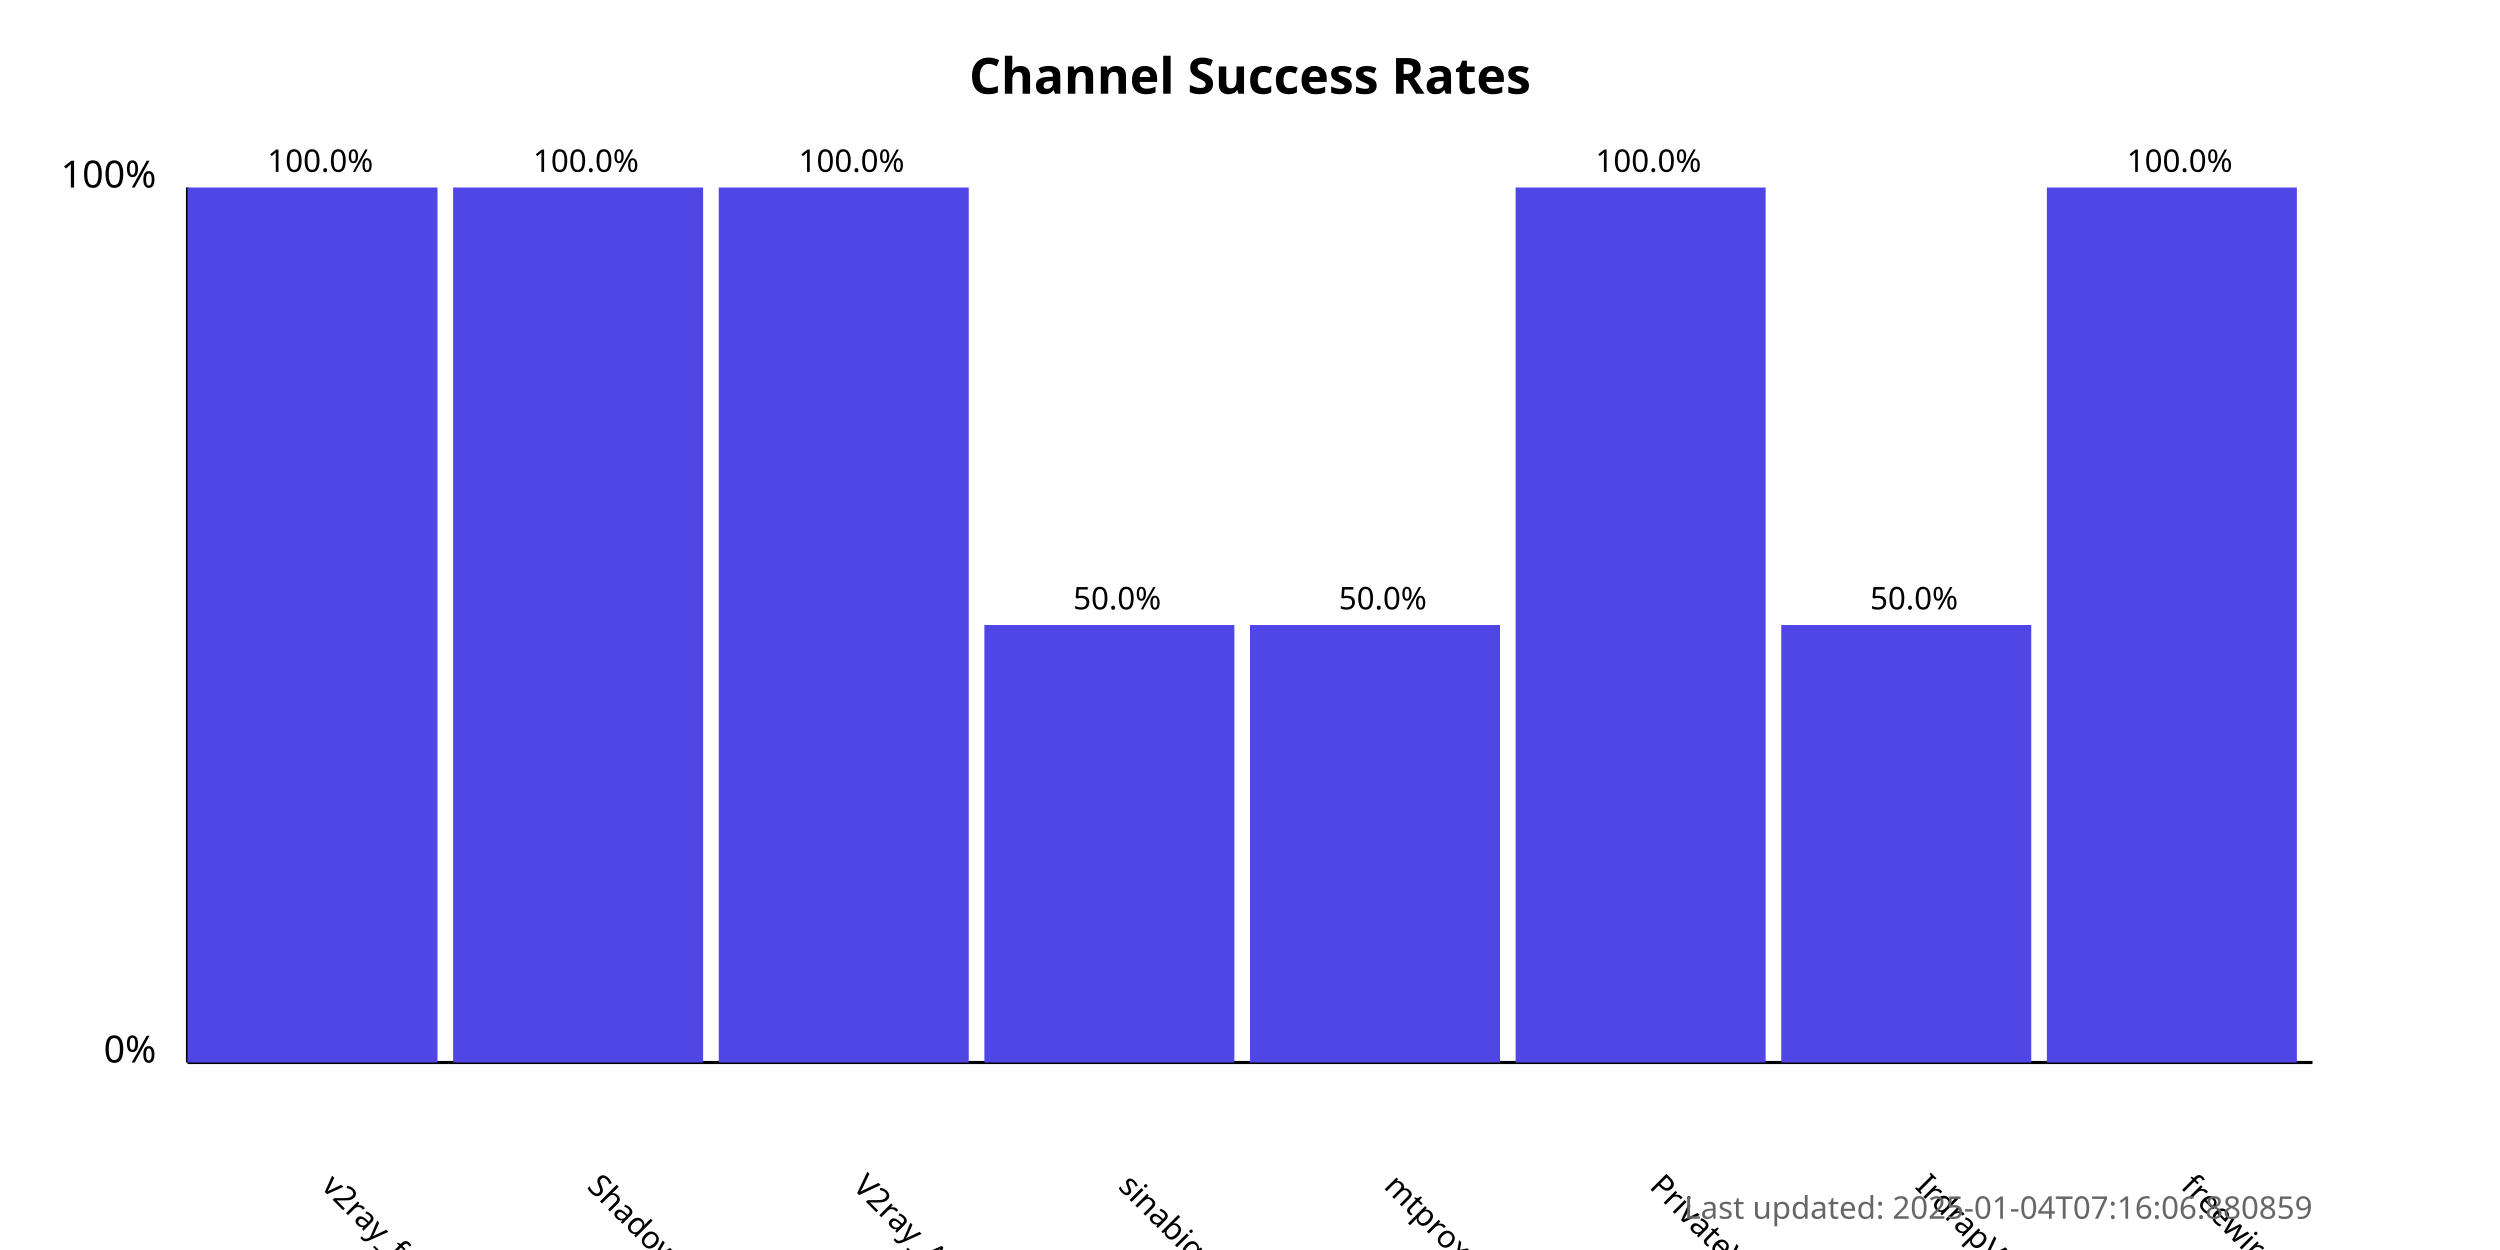
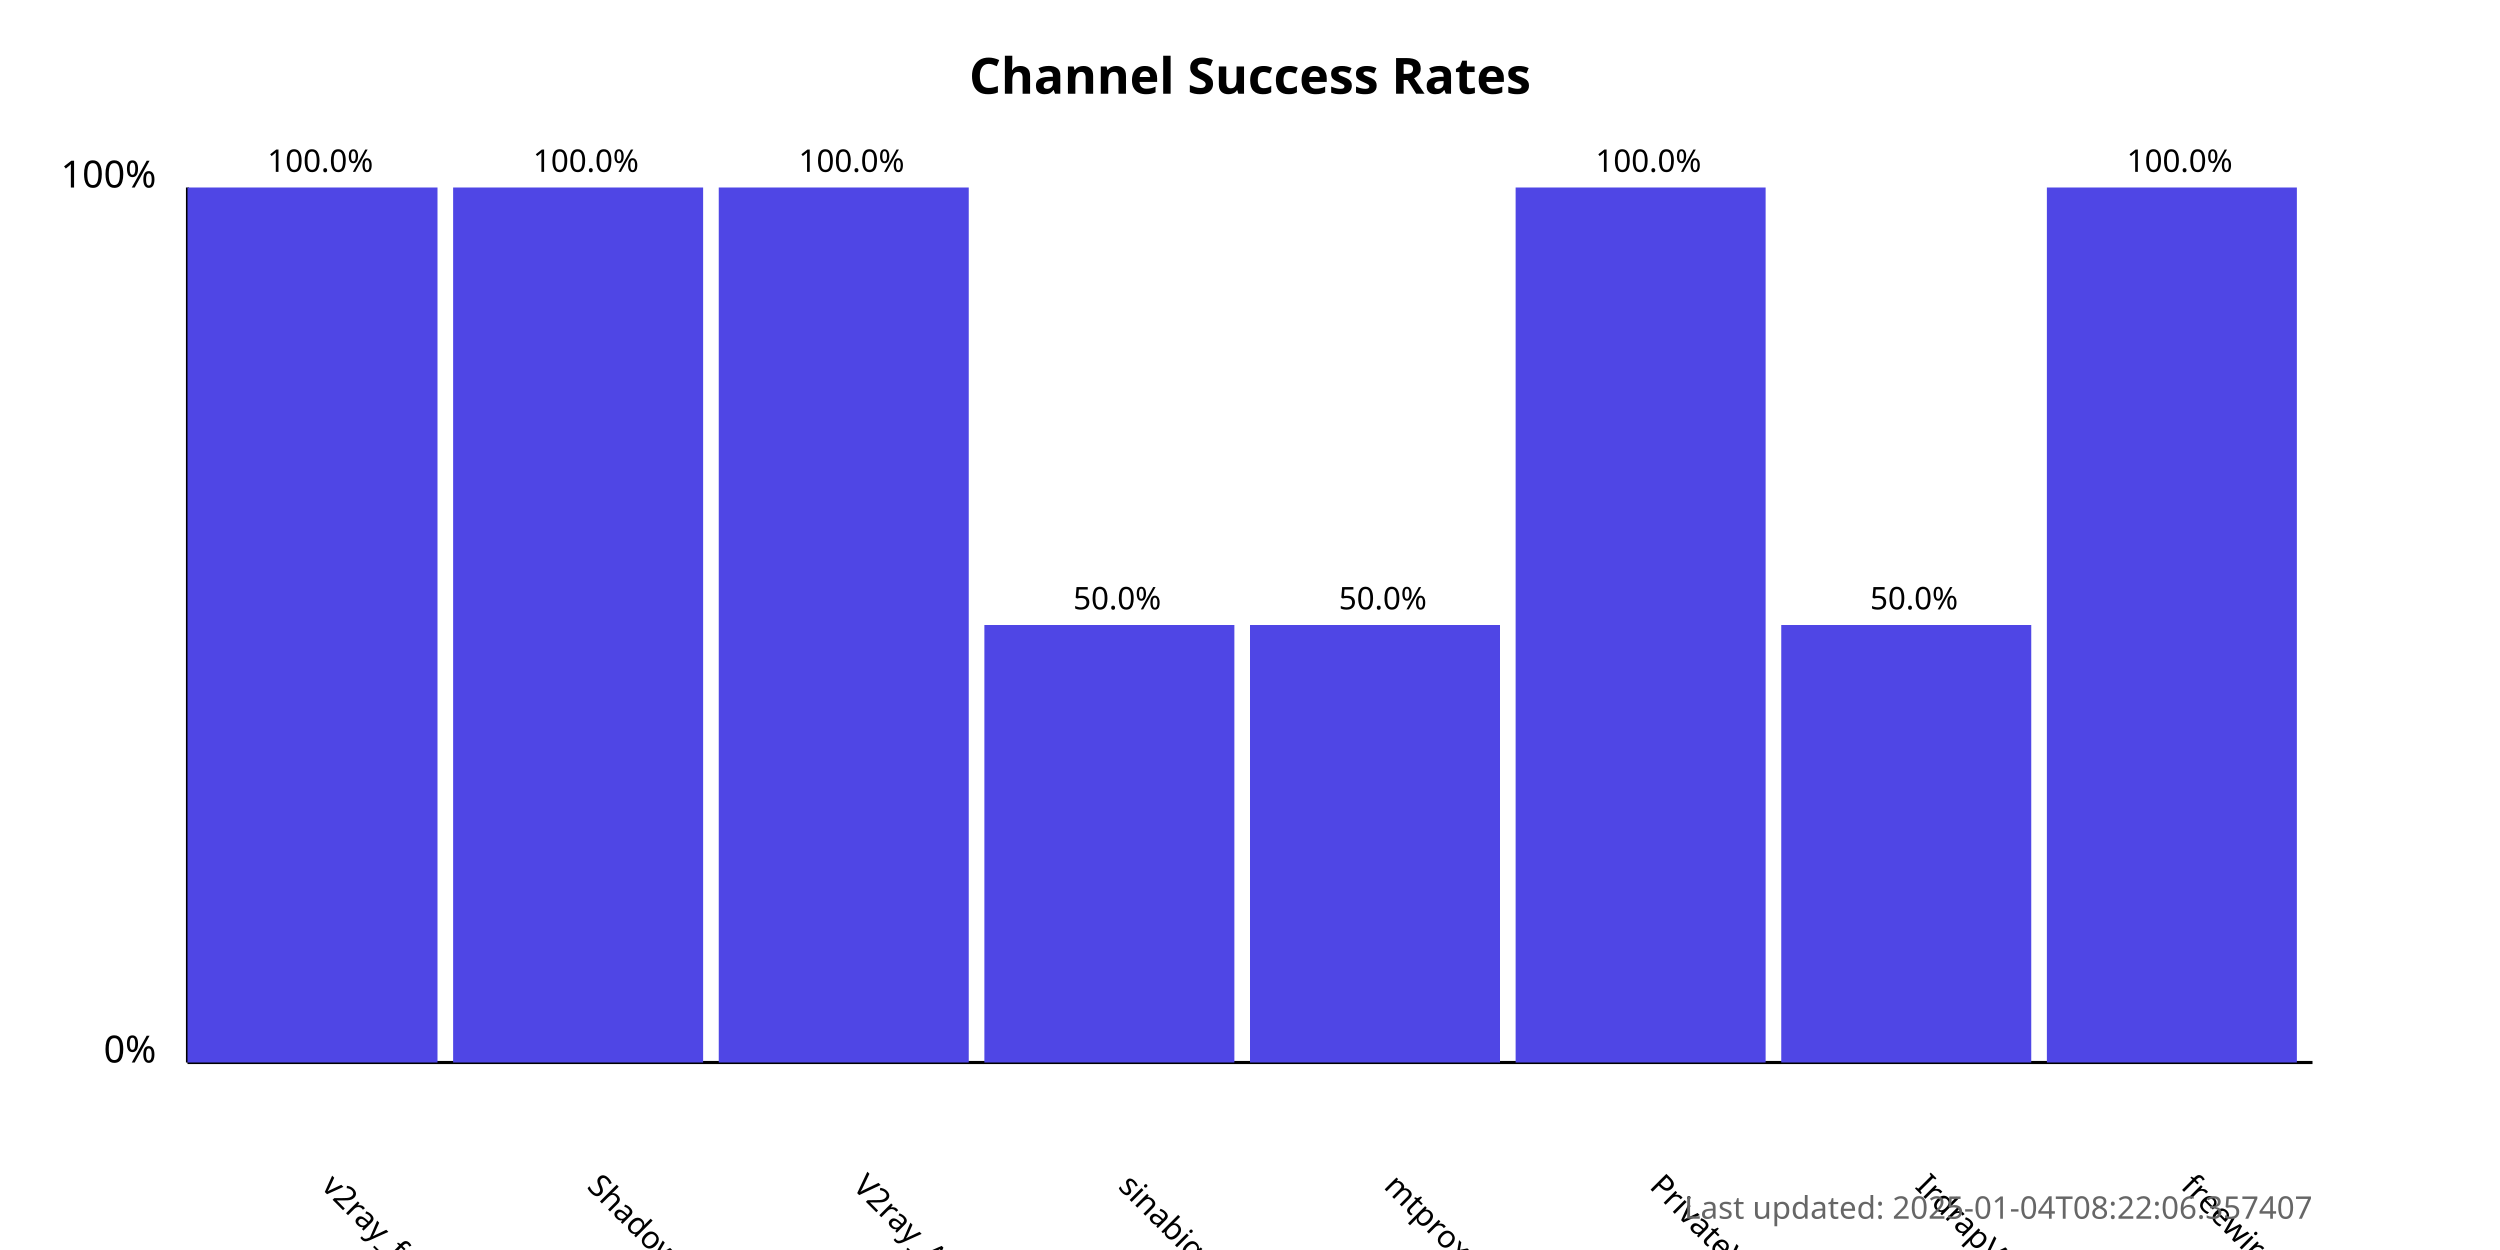
<svg xmlns="http://www.w3.org/2000/svg" width="800" height="400">
  <style>
            .chart-title { font: bold 16px sans-serif; }
            .axis-label { font: 12px sans-serif; }
            .tick-label { font: 10px sans-serif; }
            .bar { fill: #4f46e5; }
            .bar:hover { fill: #6366f1; }
            .timestamp { font: 10px sans-serif; fill: #666; }
        </style>
  <text x="400.0" y="30" text-anchor="middle" class="chart-title">
            Channel Success Rates
        </text>
  <line x1="60" y1="340" x2="60" y2="60" stroke="black" stroke-width="1" />
  <line x1="60" y1="340" x2="740" y2="340" stroke="black" stroke-width="1" />
  <text x="50" y="340" text-anchor="end" class="axis-label">0%</text>
  <text x="50" y="60" text-anchor="end" class="axis-label">100%</text>
  <g>
    <rect x="60" y="60.0" width="80.0" height="280.0" class="bar" />
    <text x="102.5" y="380" transform="rotate(45, 102.5, 380)" text-anchor="start" class="tick-label">
                v2ray_free_conf
            </text>
    <text x="102.5" y="55.0" text-anchor="middle" class="tick-label">
                100.0%
            </text>
  </g>
  <g>
    <rect x="145.0" y="60.0" width="80.0" height="280.0" class="bar" />
    <text x="187.5" y="380" transform="rotate(45, 187.5, 380)" text-anchor="start" class="tick-label">
                ShadowProxy66
            </text>
    <text x="187.5" y="55.0" text-anchor="middle" class="tick-label">
                100.0%
            </text>
  </g>
  <g>
    <rect x="230.0" y="60.0" width="80.0" height="280.0" class="bar" />
    <text x="272.5" y="380" transform="rotate(45, 272.5, 380)" text-anchor="start" class="tick-label">
                V2ray_Alpha
            </text>
    <text x="272.5" y="55.0" text-anchor="middle" class="tick-label">
                100.0%
            </text>
  </g>
  <g>
    <rect x="315.0" y="200.0" width="80.0" height="140.0" class="bar" />
    <text x="357.5" y="380" transform="rotate(45, 357.5, 380)" text-anchor="start" class="tick-label">
                sinabigo
            </text>
    <text x="357.5" y="195.0" text-anchor="middle" class="tick-label">
                50.0%
            </text>
  </g>
  <g>
    <rect x="400.0" y="200.0" width="80.0" height="140.0" class="bar" />
    <text x="442.5" y="380" transform="rotate(45, 442.5, 380)" text-anchor="start" class="tick-label">
                mtproxy_lists
            </text>
    <text x="442.5" y="195.0" text-anchor="middle" class="tick-label">
                50.0%
            </text>
  </g>
  <g>
    <rect x="485.0" y="60.0" width="80.0" height="280.0" class="bar" />
    <text x="527.5" y="380" transform="rotate(45, 527.5, 380)" text-anchor="start" class="tick-label">
                PrivateVPNs
            </text>
    <text x="527.5" y="55.0" text-anchor="middle" class="tick-label">
                100.0%
            </text>
  </g>
  <g>
    <rect x="570.0" y="200.0" width="80.0" height="140.0" class="bar" />
    <text x="612.5" y="380" transform="rotate(45, 612.5, 380)" text-anchor="start" class="tick-label">
                IrdrapVPNnews
            </text>
    <text x="612.5" y="195.0" text-anchor="middle" class="tick-label">
                50.0%
            </text>
  </g>
  <g>
    <rect x="655.0" y="60.0" width="80.0" height="280.0" class="bar" />
    <text x="697.5" y="380" transform="rotate(45, 697.5, 380)" text-anchor="start" class="tick-label">
                freewireguard
            </text>
    <text x="697.5" y="55.0" text-anchor="middle" class="tick-label">
                100.0%
            </text>
  </g>
  <text x="740" y="390" text-anchor="end" class="timestamp">
-             Last updated: 2025-01-04T07:16:06.880859
+             Last updated: 2025-01-04T08:22:06.357407
        </text>
</svg>
